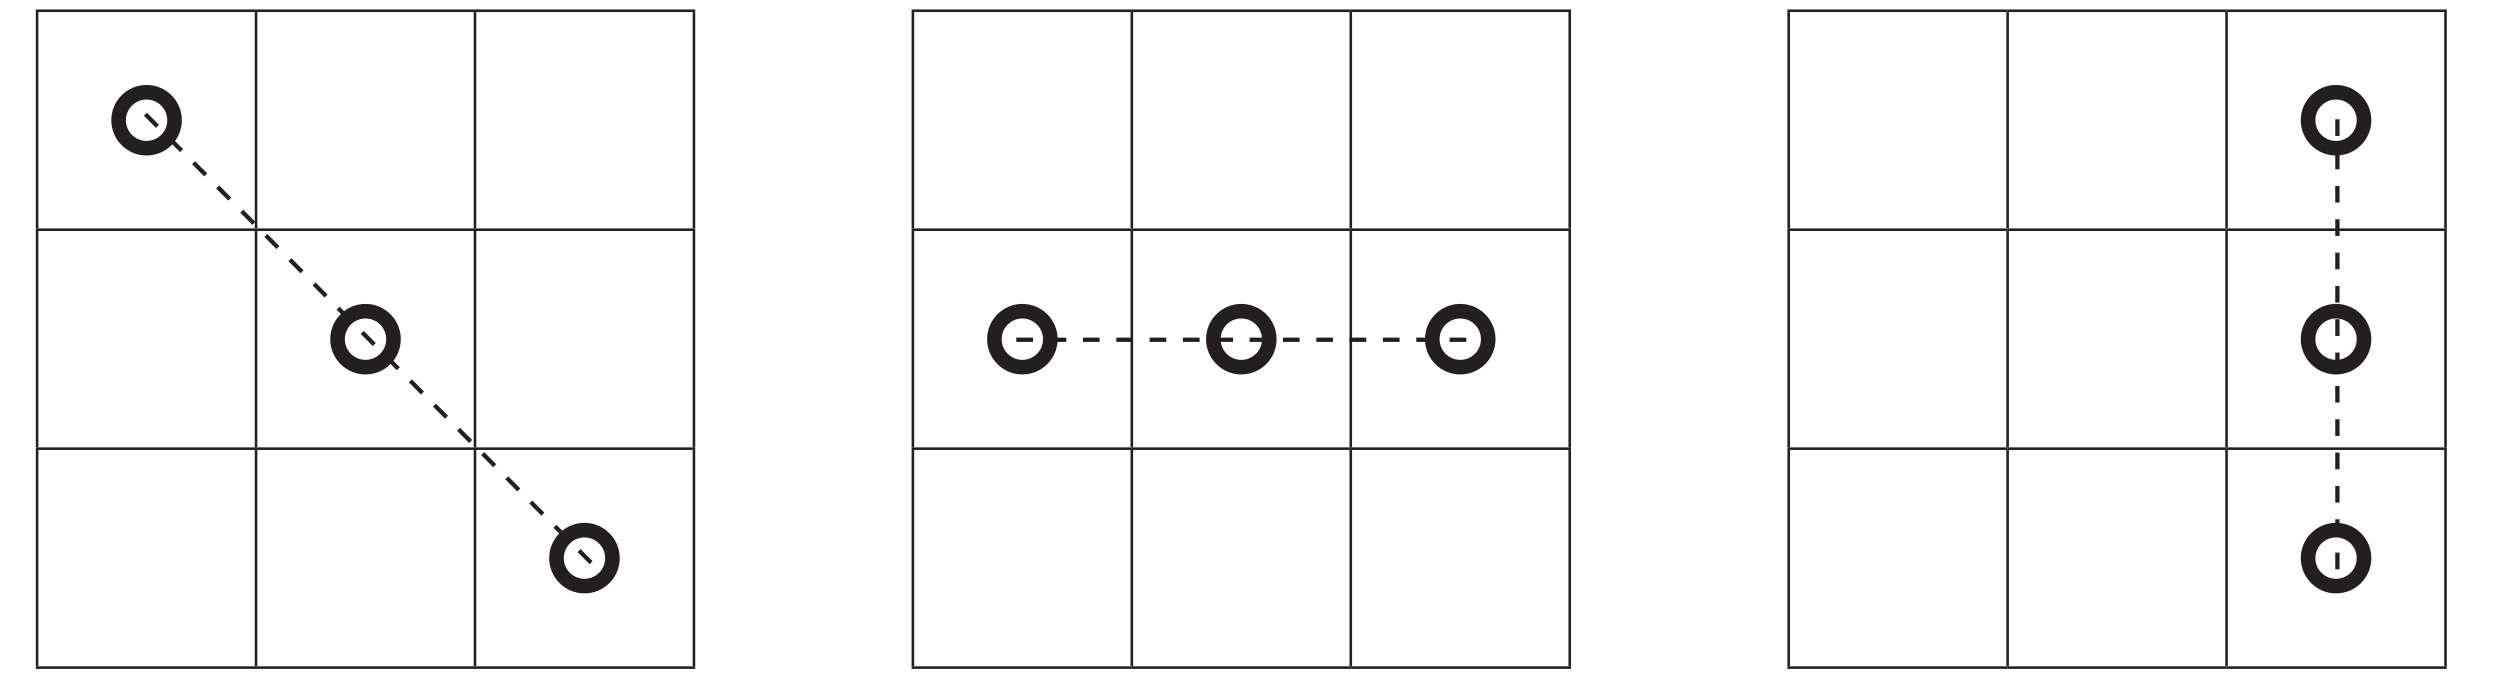
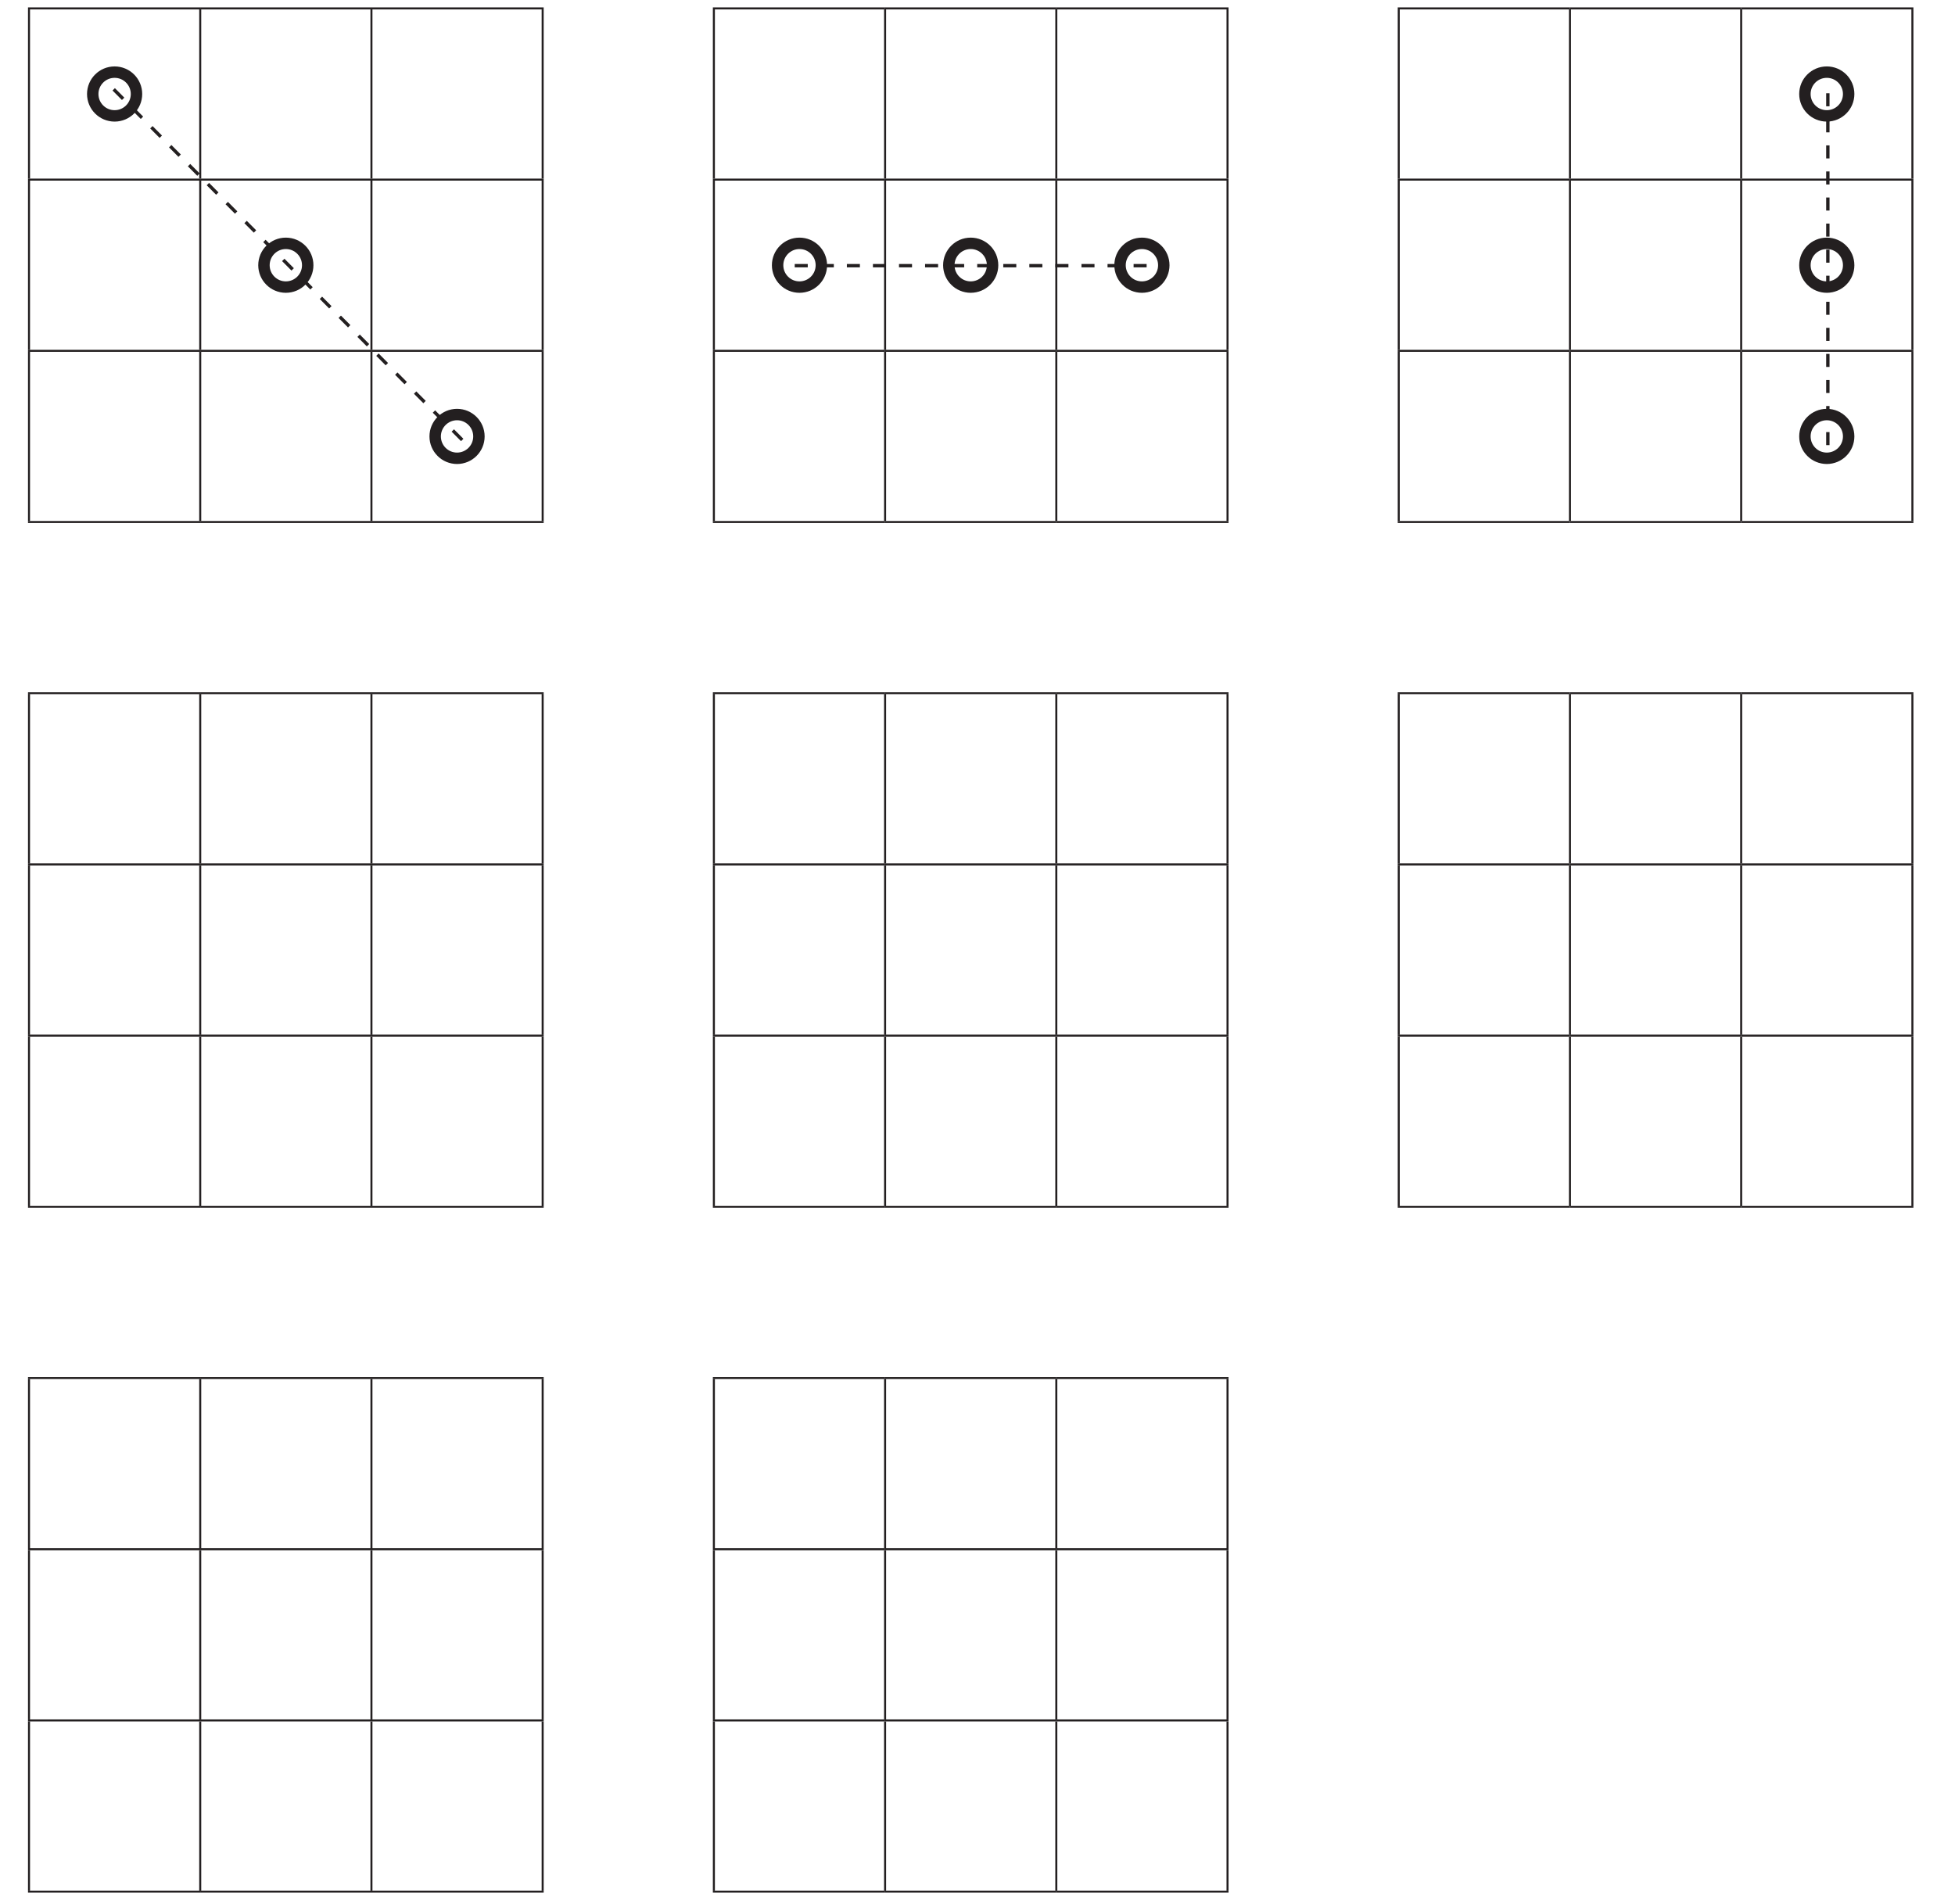
- <svg xmlns="http://www.w3.org/2000/svg" data-id="0607_2023MJ_51_q01_diagram1" data-width-mm="102.76" data-height-mm="28.08" data-measure="false" data-source="0607/51 MJ 2023 p2" version="1.1" width="291.3" height="79.600" viewBox="0 0 291.3 79.600">
+ <svg xmlns="http://www.w3.org/2000/svg" data-id="0607_2023MJ_51_q01_diagram1" data-width-mm="102.76" data-height-mm="100.08" data-measure="false" data-source="0607/51 MJ 2023 p2" version="1.1" width="291.3" height="283.7" viewBox="0 0 291.3 283.7">
  <defs>
    <clipPath id="clip_1">
-       <path transform="matrix(1,0,0,-1,-154,614.39)" d="M154 534.790H445.3V614.39H154Z" />
+       <path transform="matrix(1,0,0,-1,-154,614.39)" d="M154 330.69H445.3V614.39H154Z" />
    </clipPath>
    <clipPath id="clip_2">
      <path transform="matrix(1,0,0,-1,-154,614.39)" d="M0 0H595.276V841.89H0Z" />
    </clipPath>
    <clipPath id="clip_3">
      <path transform="matrix(1,0,0,-1,-154,614.39)" d="M0 0H595.276V841.89H0Z" />
    </clipPath>
    <clipPath id="clip_4">
      <path transform="matrix(1,0,0,-1,-154,614.39)" d="M0 0H595.276V841.89H0Z" />
    </clipPath>
    <clipPath id="clip_5">
      <path transform="matrix(1,0,0,-1,-154,614.39)" d="M0 0H595.276V841.89H0Z" />
    </clipPath>
    <clipPath id="clip_6">
      <path transform="matrix(1,0,0,-1,-154,614.39)" d="M0 0H595.276V841.89H0Z" />
    </clipPath>
    <clipPath id="clip_7">
      <path transform="matrix(1,0,0,-1,-154.000,614.389)" d="M0 0H595.276V841.89H0Z" />
    </clipPath>
  </defs>
  <g clip-path="url(#clip_1)">
    <g clip-path="url(#clip_2)">
      <g clip-path="url(#clip_3)" />
      <g clip-path="url(#clip_4)" />
      <g clip-path="url(#clip_5)" />
      <g clip-path="url(#clip_6)" />
      <path transform="matrix(1,0,0,-1,4.172,1.253)" stroke-width=".3" stroke-linecap="butt" stroke-miterlimit="10" stroke-linejoin="miter" fill="none" stroke="#231f20" d="M0 0H25.662" />
      <path transform="matrix(1,0,0,-1,4.322,26.615)" stroke-width=".3" stroke-linecap="butt" stroke-miterlimit="10" stroke-linejoin="miter" fill="none" stroke="#231f20" d="M0 0V25.212" />
      <path transform="matrix(1,0,0,-1,29.834,1.253)" stroke-width=".3" stroke-linecap="butt" stroke-miterlimit="10" stroke-linejoin="miter" fill="none" stroke="#231f20" d="M0 0H25.512" />
      <path transform="matrix(1,0,0,-1,29.834,26.615)" stroke-width=".3" stroke-linecap="butt" stroke-miterlimit="10" stroke-linejoin="miter" fill="none" stroke="#231f20" d="M0 0V25.212" />
      <path transform="matrix(1,0,0,-1,55.346,1.253)" stroke-width=".3" stroke-linecap="butt" stroke-miterlimit="10" stroke-linejoin="miter" fill="none" stroke="#231f20" d="M0 0H25.662" />
      <path transform="matrix(1,0,0,-1,55.346,26.615)" stroke-width=".3" stroke-linecap="butt" stroke-miterlimit="10" stroke-linejoin="miter" fill="none" stroke="#231f20" d="M0 0V25.212" />
      <path transform="matrix(1,0,0,-1,80.858,26.615)" stroke-width=".3" stroke-linecap="butt" stroke-miterlimit="10" stroke-linejoin="miter" fill="none" stroke="#231f20" d="M0 0V25.212" />
      <path transform="matrix(1,0,0,-1,106.220,1.253)" stroke-width=".3" stroke-linecap="butt" stroke-miterlimit="10" stroke-linejoin="miter" fill="none" stroke="#231f20" d="M0 0H25.662" />
      <path transform="matrix(1,0,0,-1,106.370,26.615)" stroke-width=".3" stroke-linecap="butt" stroke-miterlimit="10" stroke-linejoin="miter" fill="none" stroke="#231f20" d="M0 0V25.212" />
      <path transform="matrix(1,0,0,-1,131.881,1.253)" stroke-width=".3" stroke-linecap="butt" stroke-miterlimit="10" stroke-linejoin="miter" fill="none" stroke="#231f20" d="M0 0H25.512" />
      <path transform="matrix(1,0,0,-1,131.881,26.615)" stroke-width=".3" stroke-linecap="butt" stroke-miterlimit="10" stroke-linejoin="miter" fill="none" stroke="#231f20" d="M0 0V25.212" />
      <path transform="matrix(1,0,0,-1,157.393,1.253)" stroke-width=".3" stroke-linecap="butt" stroke-miterlimit="10" stroke-linejoin="miter" fill="none" stroke="#231f20" d="M0 0H25.662" />
      <path transform="matrix(1,0,0,-1,157.393,26.615)" stroke-width=".3" stroke-linecap="butt" stroke-miterlimit="10" stroke-linejoin="miter" fill="none" stroke="#231f20" d="M0 0V25.212" />
      <path transform="matrix(1,0,0,-1,182.905,26.615)" stroke-width=".3" stroke-linecap="butt" stroke-miterlimit="10" stroke-linejoin="miter" fill="none" stroke="#231f20" d="M0 0V25.212" />
      <path transform="matrix(1,0,0,-1,208.267,1.253)" stroke-width=".3" stroke-linecap="butt" stroke-miterlimit="10" stroke-linejoin="miter" fill="none" stroke="#231f20" d="M0 0H25.662" />
      <path transform="matrix(1,0,0,-1,208.417,26.615)" stroke-width=".3" stroke-linecap="butt" stroke-miterlimit="10" stroke-linejoin="miter" fill="none" stroke="#231f20" d="M0 0V25.212" />
      <path transform="matrix(1,0,0,-1,233.929,1.253)" stroke-width=".3" stroke-linecap="butt" stroke-miterlimit="10" stroke-linejoin="miter" fill="none" stroke="#231f20" d="M0 0H25.512" />
      <path transform="matrix(1,0,0,-1,233.929,26.615)" stroke-width=".3" stroke-linecap="butt" stroke-miterlimit="10" stroke-linejoin="miter" fill="none" stroke="#231f20" d="M0 0V25.212" />
      <path transform="matrix(1,0,0,-1,259.440,1.253)" stroke-width=".3" stroke-linecap="butt" stroke-miterlimit="10" stroke-linejoin="miter" fill="none" stroke="#231f20" d="M0 0H25.662" />
      <path transform="matrix(1,0,0,-1,259.440,26.615)" stroke-width=".3" stroke-linecap="butt" stroke-miterlimit="10" stroke-linejoin="miter" fill="none" stroke="#231f20" d="M0 0V25.212" />
      <path transform="matrix(1,0,0,-1,284.952,26.615)" stroke-width=".3" stroke-linecap="butt" stroke-miterlimit="10" stroke-linejoin="miter" fill="none" stroke="#231f20" d="M0 0V25.212" />
      <path transform="matrix(1,0,0,-1,4.172,26.765)" stroke-width=".3" stroke-linecap="butt" stroke-miterlimit="10" stroke-linejoin="miter" fill="none" stroke="#231f20" d="M0 0H25.662" />
      <path transform="matrix(1,0,0,-1,4.322,52.127)" stroke-width=".3" stroke-linecap="butt" stroke-miterlimit="10" stroke-linejoin="miter" fill="none" stroke="#231f20" d="M0 0V25.212" />
      <path transform="matrix(1,0,0,-1,29.834,26.765)" stroke-width=".3" stroke-linecap="butt" stroke-miterlimit="10" stroke-linejoin="miter" fill="none" stroke="#231f20" d="M0 0H25.512" />
      <path transform="matrix(1,0,0,-1,29.834,52.127)" stroke-width=".3" stroke-linecap="butt" stroke-miterlimit="10" stroke-linejoin="miter" fill="none" stroke="#231f20" d="M0 0V25.212" />
      <path transform="matrix(1,0,0,-1,55.346,26.765)" stroke-width=".3" stroke-linecap="butt" stroke-miterlimit="10" stroke-linejoin="miter" fill="none" stroke="#231f20" d="M0 0H25.662" />
      <path transform="matrix(1,0,0,-1,55.346,52.127)" stroke-width=".3" stroke-linecap="butt" stroke-miterlimit="10" stroke-linejoin="miter" fill="none" stroke="#231f20" d="M0 0V25.212" />
      <path transform="matrix(1,0,0,-1,80.858,52.127)" stroke-width=".3" stroke-linecap="butt" stroke-miterlimit="10" stroke-linejoin="miter" fill="none" stroke="#231f20" d="M0 0V25.212" />
      <path transform="matrix(1,0,0,-1,106.220,26.765)" stroke-width=".3" stroke-linecap="butt" stroke-miterlimit="10" stroke-linejoin="miter" fill="none" stroke="#231f20" d="M0 0H25.662" />
      <path transform="matrix(1,0,0,-1,106.370,52.127)" stroke-width=".3" stroke-linecap="butt" stroke-miterlimit="10" stroke-linejoin="miter" fill="none" stroke="#231f20" d="M0 0V25.212" />
      <path transform="matrix(1,0,0,-1,131.881,26.765)" stroke-width=".3" stroke-linecap="butt" stroke-miterlimit="10" stroke-linejoin="miter" fill="none" stroke="#231f20" d="M0 0H25.512" />
      <path transform="matrix(1,0,0,-1,131.881,52.127)" stroke-width=".3" stroke-linecap="butt" stroke-miterlimit="10" stroke-linejoin="miter" fill="none" stroke="#231f20" d="M0 0V25.212" />
      <path transform="matrix(1,0,0,-1,157.393,26.765)" stroke-width=".3" stroke-linecap="butt" stroke-miterlimit="10" stroke-linejoin="miter" fill="none" stroke="#231f20" d="M0 0H25.662" />
      <path transform="matrix(1,0,0,-1,157.393,52.127)" stroke-width=".3" stroke-linecap="butt" stroke-miterlimit="10" stroke-linejoin="miter" fill="none" stroke="#231f20" d="M0 0V25.212" />
      <path transform="matrix(1,0,0,-1,182.905,52.127)" stroke-width=".3" stroke-linecap="butt" stroke-miterlimit="10" stroke-linejoin="miter" fill="none" stroke="#231f20" d="M0 0V25.212" />
      <path transform="matrix(1,0,0,-1,208.267,26.765)" stroke-width=".3" stroke-linecap="butt" stroke-miterlimit="10" stroke-linejoin="miter" fill="none" stroke="#231f20" d="M0 0H25.662" />
      <path transform="matrix(1,0,0,-1,208.417,52.127)" stroke-width=".3" stroke-linecap="butt" stroke-miterlimit="10" stroke-linejoin="miter" fill="none" stroke="#231f20" d="M0 0V25.212" />
      <path transform="matrix(1,0,0,-1,233.929,26.765)" stroke-width=".3" stroke-linecap="butt" stroke-miterlimit="10" stroke-linejoin="miter" fill="none" stroke="#231f20" d="M0 0H25.512" />
      <path transform="matrix(1,0,0,-1,233.929,52.127)" stroke-width=".3" stroke-linecap="butt" stroke-miterlimit="10" stroke-linejoin="miter" fill="none" stroke="#231f20" d="M0 0V25.212" />
      <path transform="matrix(1,0,0,-1,259.440,26.765)" stroke-width=".3" stroke-linecap="butt" stroke-miterlimit="10" stroke-linejoin="miter" fill="none" stroke="#231f20" d="M0 0H25.662" />
      <path transform="matrix(1,0,0,-1,259.440,52.127)" stroke-width=".3" stroke-linecap="butt" stroke-miterlimit="10" stroke-linejoin="miter" fill="none" stroke="#231f20" d="M0 0V25.212" />
      <path transform="matrix(1,0,0,-1,284.952,52.127)" stroke-width=".3" stroke-linecap="butt" stroke-miterlimit="10" stroke-linejoin="miter" fill="none" stroke="#231f20" d="M0 0V25.212" />
      <path transform="matrix(1,0,0,-1,4.172,52.277)" stroke-width=".3" stroke-linecap="butt" stroke-miterlimit="10" stroke-linejoin="miter" fill="none" stroke="#231f20" d="M0 0H25.662" />
      <path transform="matrix(1,0,0,-1,4.322,77.639)" stroke-width=".3" stroke-linecap="butt" stroke-miterlimit="10" stroke-linejoin="miter" fill="none" stroke="#231f20" d="M0 0V25.212" />
      <path transform="matrix(1,0,0,-1,29.834,52.277)" stroke-width=".3" stroke-linecap="butt" stroke-miterlimit="10" stroke-linejoin="miter" fill="none" stroke="#231f20" d="M0 0H25.512" />
      <path transform="matrix(1,0,0,-1,29.834,77.639)" stroke-width=".3" stroke-linecap="butt" stroke-miterlimit="10" stroke-linejoin="miter" fill="none" stroke="#231f20" d="M0 0V25.212" />
      <path transform="matrix(1,0,0,-1,55.346,52.277)" stroke-width=".3" stroke-linecap="butt" stroke-miterlimit="10" stroke-linejoin="miter" fill="none" stroke="#231f20" d="M0 0H25.662" />
      <path transform="matrix(1,0,0,-1,55.346,77.639)" stroke-width=".3" stroke-linecap="butt" stroke-miterlimit="10" stroke-linejoin="miter" fill="none" stroke="#231f20" d="M0 0V25.212" />
      <path transform="matrix(1,0,0,-1,80.858,77.639)" stroke-width=".3" stroke-linecap="butt" stroke-miterlimit="10" stroke-linejoin="miter" fill="none" stroke="#231f20" d="M0 0V25.212" />
      <path transform="matrix(1,0,0,-1,106.220,52.277)" stroke-width=".3" stroke-linecap="butt" stroke-miterlimit="10" stroke-linejoin="miter" fill="none" stroke="#231f20" d="M0 0H25.662" />
      <path transform="matrix(1,0,0,-1,106.370,77.639)" stroke-width=".3" stroke-linecap="butt" stroke-miterlimit="10" stroke-linejoin="miter" fill="none" stroke="#231f20" d="M0 0V25.212" />
      <path transform="matrix(1,0,0,-1,131.881,52.277)" stroke-width=".3" stroke-linecap="butt" stroke-miterlimit="10" stroke-linejoin="miter" fill="none" stroke="#231f20" d="M0 0H25.512" />
      <path transform="matrix(1,0,0,-1,131.881,77.639)" stroke-width=".3" stroke-linecap="butt" stroke-miterlimit="10" stroke-linejoin="miter" fill="none" stroke="#231f20" d="M0 0V25.212" />
      <path transform="matrix(1,0,0,-1,157.393,52.277)" stroke-width=".3" stroke-linecap="butt" stroke-miterlimit="10" stroke-linejoin="miter" fill="none" stroke="#231f20" d="M0 0H25.662" />
      <path transform="matrix(1,0,0,-1,157.393,77.639)" stroke-width=".3" stroke-linecap="butt" stroke-miterlimit="10" stroke-linejoin="miter" fill="none" stroke="#231f20" d="M0 0V25.212" />
      <path transform="matrix(1,0,0,-1,182.905,77.639)" stroke-width=".3" stroke-linecap="butt" stroke-miterlimit="10" stroke-linejoin="miter" fill="none" stroke="#231f20" d="M0 0V25.212" />
      <path transform="matrix(1,0,0,-1,208.267,52.277)" stroke-width=".3" stroke-linecap="butt" stroke-miterlimit="10" stroke-linejoin="miter" fill="none" stroke="#231f20" d="M0 0H25.662" />
      <path transform="matrix(1,0,0,-1,208.417,77.639)" stroke-width=".3" stroke-linecap="butt" stroke-miterlimit="10" stroke-linejoin="miter" fill="none" stroke="#231f20" d="M0 0V25.212" />
      <path transform="matrix(1,0,0,-1,233.929,52.277)" stroke-width=".3" stroke-linecap="butt" stroke-miterlimit="10" stroke-linejoin="miter" fill="none" stroke="#231f20" d="M0 0H25.512" />
      <path transform="matrix(1,0,0,-1,233.929,77.639)" stroke-width=".3" stroke-linecap="butt" stroke-miterlimit="10" stroke-linejoin="miter" fill="none" stroke="#231f20" d="M0 0V25.212" />
      <path transform="matrix(1,0,0,-1,259.440,52.277)" stroke-width=".3" stroke-linecap="butt" stroke-miterlimit="10" stroke-linejoin="miter" fill="none" stroke="#231f20" d="M0 0H25.662" />
      <path transform="matrix(1,0,0,-1,259.440,77.639)" stroke-width=".3" stroke-linecap="butt" stroke-miterlimit="10" stroke-linejoin="miter" fill="none" stroke="#231f20" d="M0 0V25.212" />
      <path transform="matrix(1,0,0,-1,284.952,77.639)" stroke-width=".3" stroke-linecap="butt" stroke-miterlimit="10" stroke-linejoin="miter" fill="none" stroke="#231f20" d="M0 0V25.212" />
      <path transform="matrix(1,0,0,-1,4.172,77.789)" stroke-width=".3" stroke-linecap="butt" stroke-miterlimit="10" stroke-linejoin="miter" fill="none" stroke="#231f20" d="M0 0H25.662" />
      <path transform="matrix(1,0,0,-1,29.834,77.789)" stroke-width=".3" stroke-linecap="butt" stroke-miterlimit="10" stroke-linejoin="miter" fill="none" stroke="#231f20" d="M0 0H25.512" />
      <path transform="matrix(1,0,0,-1,55.346,77.789)" stroke-width=".3" stroke-linecap="butt" stroke-miterlimit="10" stroke-linejoin="miter" fill="none" stroke="#231f20" d="M0 0H25.662" />
      <path transform="matrix(1,0,0,-1,106.220,77.789)" stroke-width=".3" stroke-linecap="butt" stroke-miterlimit="10" stroke-linejoin="miter" fill="none" stroke="#231f20" d="M0 0H25.662" />
      <path transform="matrix(1,0,0,-1,131.881,77.789)" stroke-width=".3" stroke-linecap="butt" stroke-miterlimit="10" stroke-linejoin="miter" fill="none" stroke="#231f20" d="M0 0H25.512" />
      <path transform="matrix(1,0,0,-1,157.393,77.789)" stroke-width=".3" stroke-linecap="butt" stroke-miterlimit="10" stroke-linejoin="miter" fill="none" stroke="#231f20" d="M0 0H25.662" />
      <path transform="matrix(1,0,0,-1,208.267,77.789)" stroke-width=".3" stroke-linecap="butt" stroke-miterlimit="10" stroke-linejoin="miter" fill="none" stroke="#231f20" d="M0 0H25.662" />
      <path transform="matrix(1,0,0,-1,233.929,77.789)" stroke-width=".3" stroke-linecap="butt" stroke-miterlimit="10" stroke-linejoin="miter" fill="none" stroke="#231f20" d="M0 0H25.512" />
      <path transform="matrix(1,0,0,-1,259.440,77.789)" stroke-width=".3" stroke-linecap="butt" stroke-miterlimit="10" stroke-linejoin="miter" fill="none" stroke="#231f20" d="M0 0H25.662" />
+       <path transform="matrix(1,0,0,-1,4.172,103.300)" stroke-width=".3" stroke-linecap="butt" stroke-miterlimit="10" stroke-linejoin="miter" fill="none" stroke="#231f20" d="M0 0H25.662" />
+       <path transform="matrix(1,0,0,-1,4.322,128.662)" stroke-width=".3" stroke-linecap="butt" stroke-miterlimit="10" stroke-linejoin="miter" fill="none" stroke="#231f20" d="M0 0V25.212" />
+       <path transform="matrix(1,0,0,-1,29.834,103.300)" stroke-width=".3" stroke-linecap="butt" stroke-miterlimit="10" stroke-linejoin="miter" fill="none" stroke="#231f20" d="M0 0H25.512" />
+       <path transform="matrix(1,0,0,-1,29.834,128.662)" stroke-width=".3" stroke-linecap="butt" stroke-miterlimit="10" stroke-linejoin="miter" fill="none" stroke="#231f20" d="M0 0V25.212" />
+       <path transform="matrix(1,0,0,-1,55.346,103.300)" stroke-width=".3" stroke-linecap="butt" stroke-miterlimit="10" stroke-linejoin="miter" fill="none" stroke="#231f20" d="M0 0H25.662" />
+       <path transform="matrix(1,0,0,-1,55.346,128.662)" stroke-width=".3" stroke-linecap="butt" stroke-miterlimit="10" stroke-linejoin="miter" fill="none" stroke="#231f20" d="M0 0V25.212" />
+       <path transform="matrix(1,0,0,-1,80.858,128.662)" stroke-width=".3" stroke-linecap="butt" stroke-miterlimit="10" stroke-linejoin="miter" fill="none" stroke="#231f20" d="M0 0V25.212" />
+       <path transform="matrix(1,0,0,-1,106.220,103.300)" stroke-width=".3" stroke-linecap="butt" stroke-miterlimit="10" stroke-linejoin="miter" fill="none" stroke="#231f20" d="M0 0H25.662" />
+       <path transform="matrix(1,0,0,-1,106.370,128.662)" stroke-width=".3" stroke-linecap="butt" stroke-miterlimit="10" stroke-linejoin="miter" fill="none" stroke="#231f20" d="M0 0V25.212" />
+       <path transform="matrix(1,0,0,-1,131.881,103.300)" stroke-width=".3" stroke-linecap="butt" stroke-miterlimit="10" stroke-linejoin="miter" fill="none" stroke="#231f20" d="M0 0H25.512" />
+       <path transform="matrix(1,0,0,-1,131.881,128.662)" stroke-width=".3" stroke-linecap="butt" stroke-miterlimit="10" stroke-linejoin="miter" fill="none" stroke="#231f20" d="M0 0V25.212" />
+       <path transform="matrix(1,0,0,-1,157.393,103.300)" stroke-width=".3" stroke-linecap="butt" stroke-miterlimit="10" stroke-linejoin="miter" fill="none" stroke="#231f20" d="M0 0H25.662" />
+       <path transform="matrix(1,0,0,-1,157.393,128.662)" stroke-width=".3" stroke-linecap="butt" stroke-miterlimit="10" stroke-linejoin="miter" fill="none" stroke="#231f20" d="M0 0V25.212" />
+       <path transform="matrix(1,0,0,-1,182.905,128.662)" stroke-width=".3" stroke-linecap="butt" stroke-miterlimit="10" stroke-linejoin="miter" fill="none" stroke="#231f20" d="M0 0V25.212" />
+       <path transform="matrix(1,0,0,-1,208.267,103.300)" stroke-width=".3" stroke-linecap="butt" stroke-miterlimit="10" stroke-linejoin="miter" fill="none" stroke="#231f20" d="M0 0H25.662" />
+       <path transform="matrix(1,0,0,-1,208.417,128.662)" stroke-width=".3" stroke-linecap="butt" stroke-miterlimit="10" stroke-linejoin="miter" fill="none" stroke="#231f20" d="M0 0V25.212" />
+       <path transform="matrix(1,0,0,-1,233.929,103.300)" stroke-width=".3" stroke-linecap="butt" stroke-miterlimit="10" stroke-linejoin="miter" fill="none" stroke="#231f20" d="M0 0H25.512" />
+       <path transform="matrix(1,0,0,-1,233.929,128.662)" stroke-width=".3" stroke-linecap="butt" stroke-miterlimit="10" stroke-linejoin="miter" fill="none" stroke="#231f20" d="M0 0V25.212" />
+       <path transform="matrix(1,0,0,-1,259.440,103.300)" stroke-width=".3" stroke-linecap="butt" stroke-miterlimit="10" stroke-linejoin="miter" fill="none" stroke="#231f20" d="M0 0H25.662" />
+       <path transform="matrix(1,0,0,-1,259.440,128.662)" stroke-width=".3" stroke-linecap="butt" stroke-miterlimit="10" stroke-linejoin="miter" fill="none" stroke="#231f20" d="M0 0V25.212" />
+       <path transform="matrix(1,0,0,-1,284.952,128.662)" stroke-width=".3" stroke-linecap="butt" stroke-miterlimit="10" stroke-linejoin="miter" fill="none" stroke="#231f20" d="M0 0V25.212" />
+       <path transform="matrix(1,0,0,-1,4.172,128.812)" stroke-width=".3" stroke-linecap="butt" stroke-miterlimit="10" stroke-linejoin="miter" fill="none" stroke="#231f20" d="M0 0H25.662" />
+       <path transform="matrix(1,0,0,-1,4.322,154.174)" stroke-width=".3" stroke-linecap="butt" stroke-miterlimit="10" stroke-linejoin="miter" fill="none" stroke="#231f20" d="M0 0V25.212" />
+       <path transform="matrix(1,0,0,-1,29.834,128.812)" stroke-width=".3" stroke-linecap="butt" stroke-miterlimit="10" stroke-linejoin="miter" fill="none" stroke="#231f20" d="M0 0H25.512" />
+       <path transform="matrix(1,0,0,-1,29.834,154.174)" stroke-width=".3" stroke-linecap="butt" stroke-miterlimit="10" stroke-linejoin="miter" fill="none" stroke="#231f20" d="M0 0V25.212" />
+       <path transform="matrix(1,0,0,-1,55.346,128.812)" stroke-width=".3" stroke-linecap="butt" stroke-miterlimit="10" stroke-linejoin="miter" fill="none" stroke="#231f20" d="M0 0H25.662" />
+       <path transform="matrix(1,0,0,-1,55.346,154.174)" stroke-width=".3" stroke-linecap="butt" stroke-miterlimit="10" stroke-linejoin="miter" fill="none" stroke="#231f20" d="M0 0V25.212" />
+       <path transform="matrix(1,0,0,-1,80.858,154.174)" stroke-width=".3" stroke-linecap="butt" stroke-miterlimit="10" stroke-linejoin="miter" fill="none" stroke="#231f20" d="M0 0V25.212" />
+       <path transform="matrix(1,0,0,-1,106.220,128.812)" stroke-width=".3" stroke-linecap="butt" stroke-miterlimit="10" stroke-linejoin="miter" fill="none" stroke="#231f20" d="M0 0H25.662" />
+       <path transform="matrix(1,0,0,-1,106.370,154.174)" stroke-width=".3" stroke-linecap="butt" stroke-miterlimit="10" stroke-linejoin="miter" fill="none" stroke="#231f20" d="M0 0V25.212" />
+       <path transform="matrix(1,0,0,-1,131.881,128.812)" stroke-width=".3" stroke-linecap="butt" stroke-miterlimit="10" stroke-linejoin="miter" fill="none" stroke="#231f20" d="M0 0H25.512" />
+       <path transform="matrix(1,0,0,-1,131.881,154.174)" stroke-width=".3" stroke-linecap="butt" stroke-miterlimit="10" stroke-linejoin="miter" fill="none" stroke="#231f20" d="M0 0V25.212" />
+       <path transform="matrix(1,0,0,-1,157.393,128.812)" stroke-width=".3" stroke-linecap="butt" stroke-miterlimit="10" stroke-linejoin="miter" fill="none" stroke="#231f20" d="M0 0H25.662" />
+       <path transform="matrix(1,0,0,-1,157.393,154.174)" stroke-width=".3" stroke-linecap="butt" stroke-miterlimit="10" stroke-linejoin="miter" fill="none" stroke="#231f20" d="M0 0V25.212" />
+       <path transform="matrix(1,0,0,-1,182.905,154.174)" stroke-width=".3" stroke-linecap="butt" stroke-miterlimit="10" stroke-linejoin="miter" fill="none" stroke="#231f20" d="M0 0V25.212" />
+       <path transform="matrix(1,0,0,-1,208.267,128.812)" stroke-width=".3" stroke-linecap="butt" stroke-miterlimit="10" stroke-linejoin="miter" fill="none" stroke="#231f20" d="M0 0H25.662" />
+       <path transform="matrix(1,0,0,-1,208.417,154.174)" stroke-width=".3" stroke-linecap="butt" stroke-miterlimit="10" stroke-linejoin="miter" fill="none" stroke="#231f20" d="M0 0V25.212" />
+       <path transform="matrix(1,0,0,-1,233.929,128.812)" stroke-width=".3" stroke-linecap="butt" stroke-miterlimit="10" stroke-linejoin="miter" fill="none" stroke="#231f20" d="M0 0H25.512" />
+       <path transform="matrix(1,0,0,-1,233.929,154.174)" stroke-width=".3" stroke-linecap="butt" stroke-miterlimit="10" stroke-linejoin="miter" fill="none" stroke="#231f20" d="M0 0V25.212" />
+       <path transform="matrix(1,0,0,-1,259.440,128.812)" stroke-width=".3" stroke-linecap="butt" stroke-miterlimit="10" stroke-linejoin="miter" fill="none" stroke="#231f20" d="M0 0H25.662" />
+       <path transform="matrix(1,0,0,-1,259.440,154.174)" stroke-width=".3" stroke-linecap="butt" stroke-miterlimit="10" stroke-linejoin="miter" fill="none" stroke="#231f20" d="M0 0V25.212" />
+       <path transform="matrix(1,0,0,-1,284.952,154.174)" stroke-width=".3" stroke-linecap="butt" stroke-miterlimit="10" stroke-linejoin="miter" fill="none" stroke="#231f20" d="M0 0V25.212" />
+       <path transform="matrix(1,0,0,-1,4.172,154.324)" stroke-width=".3" stroke-linecap="butt" stroke-miterlimit="10" stroke-linejoin="miter" fill="none" stroke="#231f20" d="M0 0H25.662" />
+       <path transform="matrix(1,0,0,-1,4.322,179.686)" stroke-width=".3" stroke-linecap="butt" stroke-miterlimit="10" stroke-linejoin="miter" fill="none" stroke="#231f20" d="M0 0V25.212" />
+       <path transform="matrix(1,0,0,-1,29.834,154.324)" stroke-width=".3" stroke-linecap="butt" stroke-miterlimit="10" stroke-linejoin="miter" fill="none" stroke="#231f20" d="M0 0H25.512" />
+       <path transform="matrix(1,0,0,-1,29.834,179.686)" stroke-width=".3" stroke-linecap="butt" stroke-miterlimit="10" stroke-linejoin="miter" fill="none" stroke="#231f20" d="M0 0V25.212" />
+       <path transform="matrix(1,0,0,-1,55.346,154.324)" stroke-width=".3" stroke-linecap="butt" stroke-miterlimit="10" stroke-linejoin="miter" fill="none" stroke="#231f20" d="M0 0H25.662" />
+       <path transform="matrix(1,0,0,-1,55.346,179.686)" stroke-width=".3" stroke-linecap="butt" stroke-miterlimit="10" stroke-linejoin="miter" fill="none" stroke="#231f20" d="M0 0V25.212" />
+       <path transform="matrix(1,0,0,-1,80.858,179.686)" stroke-width=".3" stroke-linecap="butt" stroke-miterlimit="10" stroke-linejoin="miter" fill="none" stroke="#231f20" d="M0 0V25.212" />
+       <path transform="matrix(1,0,0,-1,106.220,154.324)" stroke-width=".3" stroke-linecap="butt" stroke-miterlimit="10" stroke-linejoin="miter" fill="none" stroke="#231f20" d="M0 0H25.662" />
+       <path transform="matrix(1,0,0,-1,106.370,179.686)" stroke-width=".3" stroke-linecap="butt" stroke-miterlimit="10" stroke-linejoin="miter" fill="none" stroke="#231f20" d="M0 0V25.212" />
+       <path transform="matrix(1,0,0,-1,131.881,154.324)" stroke-width=".3" stroke-linecap="butt" stroke-miterlimit="10" stroke-linejoin="miter" fill="none" stroke="#231f20" d="M0 0H25.512" />
+       <path transform="matrix(1,0,0,-1,131.881,179.686)" stroke-width=".3" stroke-linecap="butt" stroke-miterlimit="10" stroke-linejoin="miter" fill="none" stroke="#231f20" d="M0 0V25.212" />
+       <path transform="matrix(1,0,0,-1,157.393,154.324)" stroke-width=".3" stroke-linecap="butt" stroke-miterlimit="10" stroke-linejoin="miter" fill="none" stroke="#231f20" d="M0 0H25.662" />
+       <path transform="matrix(1,0,0,-1,157.393,179.686)" stroke-width=".3" stroke-linecap="butt" stroke-miterlimit="10" stroke-linejoin="miter" fill="none" stroke="#231f20" d="M0 0V25.212" />
+       <path transform="matrix(1,0,0,-1,182.905,179.686)" stroke-width=".3" stroke-linecap="butt" stroke-miterlimit="10" stroke-linejoin="miter" fill="none" stroke="#231f20" d="M0 0V25.212" />
+       <path transform="matrix(1,0,0,-1,208.267,154.324)" stroke-width=".3" stroke-linecap="butt" stroke-miterlimit="10" stroke-linejoin="miter" fill="none" stroke="#231f20" d="M0 0H25.662" />
+       <path transform="matrix(1,0,0,-1,208.417,179.686)" stroke-width=".3" stroke-linecap="butt" stroke-miterlimit="10" stroke-linejoin="miter" fill="none" stroke="#231f20" d="M0 0V25.212" />
+       <path transform="matrix(1,0,0,-1,233.929,154.324)" stroke-width=".3" stroke-linecap="butt" stroke-miterlimit="10" stroke-linejoin="miter" fill="none" stroke="#231f20" d="M0 0H25.512" />
+       <path transform="matrix(1,0,0,-1,233.929,179.686)" stroke-width=".3" stroke-linecap="butt" stroke-miterlimit="10" stroke-linejoin="miter" fill="none" stroke="#231f20" d="M0 0V25.212" />
+       <path transform="matrix(1,0,0,-1,259.440,154.324)" stroke-width=".3" stroke-linecap="butt" stroke-miterlimit="10" stroke-linejoin="miter" fill="none" stroke="#231f20" d="M0 0H25.662" />
+       <path transform="matrix(1,0,0,-1,259.440,179.686)" stroke-width=".3" stroke-linecap="butt" stroke-miterlimit="10" stroke-linejoin="miter" fill="none" stroke="#231f20" d="M0 0V25.212" />
+       <path transform="matrix(1,0,0,-1,284.952,179.686)" stroke-width=".3" stroke-linecap="butt" stroke-miterlimit="10" stroke-linejoin="miter" fill="none" stroke="#231f20" d="M0 0V25.212" />
+       <path transform="matrix(1,0,0,-1,4.172,179.836)" stroke-width=".3" stroke-linecap="butt" stroke-miterlimit="10" stroke-linejoin="miter" fill="none" stroke="#231f20" d="M0 0H25.662" />
+       <path transform="matrix(1,0,0,-1,29.834,179.836)" stroke-width=".3" stroke-linecap="butt" stroke-miterlimit="10" stroke-linejoin="miter" fill="none" stroke="#231f20" d="M0 0H25.512" />
+       <path transform="matrix(1,0,0,-1,55.346,179.836)" stroke-width=".3" stroke-linecap="butt" stroke-miterlimit="10" stroke-linejoin="miter" fill="none" stroke="#231f20" d="M0 0H25.662" />
+       <path transform="matrix(1,0,0,-1,106.220,179.836)" stroke-width=".3" stroke-linecap="butt" stroke-miterlimit="10" stroke-linejoin="miter" fill="none" stroke="#231f20" d="M0 0H25.662" />
+       <path transform="matrix(1,0,0,-1,131.881,179.836)" stroke-width=".3" stroke-linecap="butt" stroke-miterlimit="10" stroke-linejoin="miter" fill="none" stroke="#231f20" d="M0 0H25.512" />
+       <path transform="matrix(1,0,0,-1,157.393,179.836)" stroke-width=".3" stroke-linecap="butt" stroke-miterlimit="10" stroke-linejoin="miter" fill="none" stroke="#231f20" d="M0 0H25.662" />
+       <path transform="matrix(1,0,0,-1,208.267,179.836)" stroke-width=".3" stroke-linecap="butt" stroke-miterlimit="10" stroke-linejoin="miter" fill="none" stroke="#231f20" d="M0 0H25.662" />
+       <path transform="matrix(1,0,0,-1,233.929,179.836)" stroke-width=".3" stroke-linecap="butt" stroke-miterlimit="10" stroke-linejoin="miter" fill="none" stroke="#231f20" d="M0 0H25.512" />
+       <path transform="matrix(1,0,0,-1,259.440,179.836)" stroke-width=".3" stroke-linecap="butt" stroke-miterlimit="10" stroke-linejoin="miter" fill="none" stroke="#231f20" d="M0 0H25.662" />
+       <path transform="matrix(1,0,0,-1,4.172,205.348)" stroke-width=".3" stroke-linecap="butt" stroke-miterlimit="10" stroke-linejoin="miter" fill="none" stroke="#231f20" d="M0 0H25.662" />
+       <path transform="matrix(1,0,0,-1,4.322,230.709)" stroke-width=".3" stroke-linecap="butt" stroke-miterlimit="10" stroke-linejoin="miter" fill="none" stroke="#231f20" d="M0 0V25.212" />
+       <path transform="matrix(1,0,0,-1,29.834,205.348)" stroke-width=".3" stroke-linecap="butt" stroke-miterlimit="10" stroke-linejoin="miter" fill="none" stroke="#231f20" d="M0 0H25.512" />
+       <path transform="matrix(1,0,0,-1,29.834,230.709)" stroke-width=".3" stroke-linecap="butt" stroke-miterlimit="10" stroke-linejoin="miter" fill="none" stroke="#231f20" d="M0 0V25.212" />
+       <path transform="matrix(1,0,0,-1,55.346,205.348)" stroke-width=".3" stroke-linecap="butt" stroke-miterlimit="10" stroke-linejoin="miter" fill="none" stroke="#231f20" d="M0 0H25.662" />
+       <path transform="matrix(1,0,0,-1,55.346,230.709)" stroke-width=".3" stroke-linecap="butt" stroke-miterlimit="10" stroke-linejoin="miter" fill="none" stroke="#231f20" d="M0 0V25.212" />
+       <path transform="matrix(1,0,0,-1,80.858,230.709)" stroke-width=".3" stroke-linecap="butt" stroke-miterlimit="10" stroke-linejoin="miter" fill="none" stroke="#231f20" d="M0 0V25.212" />
+       <path transform="matrix(1,0,0,-1,106.220,205.348)" stroke-width=".3" stroke-linecap="butt" stroke-miterlimit="10" stroke-linejoin="miter" fill="none" stroke="#231f20" d="M0 0H25.662" />
+       <path transform="matrix(1,0,0,-1,106.370,230.709)" stroke-width=".3" stroke-linecap="butt" stroke-miterlimit="10" stroke-linejoin="miter" fill="none" stroke="#231f20" d="M0 0V25.212" />
+       <path transform="matrix(1,0,0,-1,131.881,205.348)" stroke-width=".3" stroke-linecap="butt" stroke-miterlimit="10" stroke-linejoin="miter" fill="none" stroke="#231f20" d="M0 0H25.512" />
+       <path transform="matrix(1,0,0,-1,131.881,230.709)" stroke-width=".3" stroke-linecap="butt" stroke-miterlimit="10" stroke-linejoin="miter" fill="none" stroke="#231f20" d="M0 0V25.212" />
+       <path transform="matrix(1,0,0,-1,157.393,205.348)" stroke-width=".3" stroke-linecap="butt" stroke-miterlimit="10" stroke-linejoin="miter" fill="none" stroke="#231f20" d="M0 0H25.662" />
+       <path transform="matrix(1,0,0,-1,157.393,230.709)" stroke-width=".3" stroke-linecap="butt" stroke-miterlimit="10" stroke-linejoin="miter" fill="none" stroke="#231f20" d="M0 0V25.212" />
+       <path transform="matrix(1,0,0,-1,182.905,230.709)" stroke-width=".3" stroke-linecap="butt" stroke-miterlimit="10" stroke-linejoin="miter" fill="none" stroke="#231f20" d="M0 0V25.212" />
+       <path transform="matrix(1,0,0,-1,4.172,230.859)" stroke-width=".3" stroke-linecap="butt" stroke-miterlimit="10" stroke-linejoin="miter" fill="none" stroke="#231f20" d="M0 0H25.662" />
+       <path transform="matrix(1,0,0,-1,4.322,256.221)" stroke-width=".3" stroke-linecap="butt" stroke-miterlimit="10" stroke-linejoin="miter" fill="none" stroke="#231f20" d="M0 0V25.212" />
+       <path transform="matrix(1,0,0,-1,29.834,230.859)" stroke-width=".3" stroke-linecap="butt" stroke-miterlimit="10" stroke-linejoin="miter" fill="none" stroke="#231f20" d="M0 0H25.512" />
+       <path transform="matrix(1,0,0,-1,29.834,256.221)" stroke-width=".3" stroke-linecap="butt" stroke-miterlimit="10" stroke-linejoin="miter" fill="none" stroke="#231f20" d="M0 0V25.212" />
+       <path transform="matrix(1,0,0,-1,55.346,230.859)" stroke-width=".3" stroke-linecap="butt" stroke-miterlimit="10" stroke-linejoin="miter" fill="none" stroke="#231f20" d="M0 0H25.662" />
+       <path transform="matrix(1,0,0,-1,55.346,256.221)" stroke-width=".3" stroke-linecap="butt" stroke-miterlimit="10" stroke-linejoin="miter" fill="none" stroke="#231f20" d="M0 0V25.212" />
+       <path transform="matrix(1,0,0,-1,80.858,256.221)" stroke-width=".3" stroke-linecap="butt" stroke-miterlimit="10" stroke-linejoin="miter" fill="none" stroke="#231f20" d="M0 0V25.212" />
+       <path transform="matrix(1,0,0,-1,106.220,230.859)" stroke-width=".3" stroke-linecap="butt" stroke-miterlimit="10" stroke-linejoin="miter" fill="none" stroke="#231f20" d="M0 0H25.662" />
+       <path transform="matrix(1,0,0,-1,106.370,256.221)" stroke-width=".3" stroke-linecap="butt" stroke-miterlimit="10" stroke-linejoin="miter" fill="none" stroke="#231f20" d="M0 0V25.212" />
+       <path transform="matrix(1,0,0,-1,131.881,230.859)" stroke-width=".3" stroke-linecap="butt" stroke-miterlimit="10" stroke-linejoin="miter" fill="none" stroke="#231f20" d="M0 0H25.512" />
+       <path transform="matrix(1,0,0,-1,131.881,256.221)" stroke-width=".3" stroke-linecap="butt" stroke-miterlimit="10" stroke-linejoin="miter" fill="none" stroke="#231f20" d="M0 0V25.212" />
+       <path transform="matrix(1,0,0,-1,157.393,230.859)" stroke-width=".3" stroke-linecap="butt" stroke-miterlimit="10" stroke-linejoin="miter" fill="none" stroke="#231f20" d="M0 0H25.662" />
+       <path transform="matrix(1,0,0,-1,157.393,256.221)" stroke-width=".3" stroke-linecap="butt" stroke-miterlimit="10" stroke-linejoin="miter" fill="none" stroke="#231f20" d="M0 0V25.212" />
+       <path transform="matrix(1,0,0,-1,182.905,256.221)" stroke-width=".3" stroke-linecap="butt" stroke-miterlimit="10" stroke-linejoin="miter" fill="none" stroke="#231f20" d="M0 0V25.212" />
+       <path transform="matrix(1,0,0,-1,4.172,256.371)" stroke-width=".3" stroke-linecap="butt" stroke-miterlimit="10" stroke-linejoin="miter" fill="none" stroke="#231f20" d="M0 0H25.662" />
+       <path transform="matrix(1,0,0,-1,4.322,281.733)" stroke-width=".3" stroke-linecap="butt" stroke-miterlimit="10" stroke-linejoin="miter" fill="none" stroke="#231f20" d="M0 0V25.212" />
+       <path transform="matrix(1,0,0,-1,29.834,256.371)" stroke-width=".3" stroke-linecap="butt" stroke-miterlimit="10" stroke-linejoin="miter" fill="none" stroke="#231f20" d="M0 0H25.512" />
+       <path transform="matrix(1,0,0,-1,29.834,281.733)" stroke-width=".3" stroke-linecap="butt" stroke-miterlimit="10" stroke-linejoin="miter" fill="none" stroke="#231f20" d="M0 0V25.212" />
+       <path transform="matrix(1,0,0,-1,55.346,256.371)" stroke-width=".3" stroke-linecap="butt" stroke-miterlimit="10" stroke-linejoin="miter" fill="none" stroke="#231f20" d="M0 0H25.662" />
+       <path transform="matrix(1,0,0,-1,55.346,281.733)" stroke-width=".3" stroke-linecap="butt" stroke-miterlimit="10" stroke-linejoin="miter" fill="none" stroke="#231f20" d="M0 0V25.212" />
+       <path transform="matrix(1,0,0,-1,80.858,281.733)" stroke-width=".3" stroke-linecap="butt" stroke-miterlimit="10" stroke-linejoin="miter" fill="none" stroke="#231f20" d="M0 0V25.212" />
+       <path transform="matrix(1,0,0,-1,106.220,256.371)" stroke-width=".3" stroke-linecap="butt" stroke-miterlimit="10" stroke-linejoin="miter" fill="none" stroke="#231f20" d="M0 0H25.662" />
+       <path transform="matrix(1,0,0,-1,106.370,281.733)" stroke-width=".3" stroke-linecap="butt" stroke-miterlimit="10" stroke-linejoin="miter" fill="none" stroke="#231f20" d="M0 0V25.212" />
+       <path transform="matrix(1,0,0,-1,131.881,256.371)" stroke-width=".3" stroke-linecap="butt" stroke-miterlimit="10" stroke-linejoin="miter" fill="none" stroke="#231f20" d="M0 0H25.512" />
+       <path transform="matrix(1,0,0,-1,131.881,281.733)" stroke-width=".3" stroke-linecap="butt" stroke-miterlimit="10" stroke-linejoin="miter" fill="none" stroke="#231f20" d="M0 0V25.212" />
+       <path transform="matrix(1,0,0,-1,157.393,256.371)" stroke-width=".3" stroke-linecap="butt" stroke-miterlimit="10" stroke-linejoin="miter" fill="none" stroke="#231f20" d="M0 0H25.662" />
+       <path transform="matrix(1,0,0,-1,157.393,281.733)" stroke-width=".3" stroke-linecap="butt" stroke-miterlimit="10" stroke-linejoin="miter" fill="none" stroke="#231f20" d="M0 0V25.212" />
+       <path transform="matrix(1,0,0,-1,182.905,281.733)" stroke-width=".3" stroke-linecap="butt" stroke-miterlimit="10" stroke-linejoin="miter" fill="none" stroke="#231f20" d="M0 0V25.212" />
+       <path transform="matrix(1,0,0,-1,4.172,281.883)" stroke-width=".3" stroke-linecap="butt" stroke-miterlimit="10" stroke-linejoin="miter" fill="none" stroke="#231f20" d="M0 0H25.662" />
+       <path transform="matrix(1,0,0,-1,29.834,281.883)" stroke-width=".3" stroke-linecap="butt" stroke-miterlimit="10" stroke-linejoin="miter" fill="none" stroke="#231f20" d="M0 0H25.512" />
+       <path transform="matrix(1,0,0,-1,55.346,281.883)" stroke-width=".3" stroke-linecap="butt" stroke-miterlimit="10" stroke-linejoin="miter" fill="none" stroke="#231f20" d="M0 0H25.662" />
+       <path transform="matrix(1,0,0,-1,106.220,281.883)" stroke-width=".3" stroke-linecap="butt" stroke-miterlimit="10" stroke-linejoin="miter" fill="none" stroke="#231f20" d="M0 0H25.662" />
+       <path transform="matrix(1,0,0,-1,131.881,281.883)" stroke-width=".3" stroke-linecap="butt" stroke-miterlimit="10" stroke-linejoin="miter" fill="none" stroke="#231f20" d="M0 0H25.512" />
+       <path transform="matrix(1,0,0,-1,157.393,281.883)" stroke-width=".3" stroke-linecap="butt" stroke-miterlimit="10" stroke-linejoin="miter" fill="none" stroke="#231f20" d="M0 0H25.662" />
      <g clip-path="url(#clip_7)">
        <path transform="matrix(1,0,0,-1,17.078,17.269)" stroke-width="1.701" stroke-linecap="butt" stroke-miterlimit="4" stroke-linejoin="miter" fill="none" stroke="#231f20" d="M0 0C1.8 0 3.26 1.459 3.26 3.26 3.26 5.06 1.8 6.52 0 6.52-1.8 6.52-3.26 5.06-3.26 3.26-3.26 1.459-1.8 0 0 0Z" />
        <path transform="matrix(1,0,0,-1,272.196,17.269)" stroke-width="1.701" stroke-linecap="butt" stroke-miterlimit="4" stroke-linejoin="miter" fill="none" stroke="#231f20" d="M0 0C1.8 0 3.26 1.459 3.26 3.26 3.26 5.06 1.8 6.52 0 6.52-1.8 6.52-3.26 5.06-3.26 3.26-3.26 1.459-1.8 0 0 0Z" />
        <path transform="matrix(1,0,0,-1,42.590,42.781)" stroke-width="1.701" stroke-linecap="butt" stroke-miterlimit="4" stroke-linejoin="miter" fill="none" stroke="#231f20" d="M0 0C1.8 0 3.26 1.459 3.26 3.26 3.26 5.06 1.8 6.52 0 6.52-1.8 6.52-3.26 5.06-3.26 3.26-3.26 1.459-1.8 0 0 0Z" />
        <path transform="matrix(1,0,0,-1,119.125,42.781)" stroke-width="1.701" stroke-linecap="butt" stroke-miterlimit="4" stroke-linejoin="miter" fill="none" stroke="#231f20" d="M0 0C1.8 0 3.26 1.459 3.26 3.26 3.26 5.06 1.8 6.52 0 6.52-1.8 6.52-3.26 5.06-3.26 3.26-3.26 1.459-1.8 0 0 0Z" />
        <path transform="matrix(1,0,0,-1,144.637,42.781)" stroke-width="1.701" stroke-linecap="butt" stroke-miterlimit="4" stroke-linejoin="miter" fill="none" stroke="#231f20" d="M0 0C1.8 0 3.26 1.459 3.26 3.26 3.26 5.06 1.8 6.52 0 6.52-1.8 6.52-3.26 5.06-3.26 3.26-3.26 1.459-1.8 0 0 0Z" />
        <path transform="matrix(1,0,0,-1,170.149,42.781)" stroke-width="1.701" stroke-linecap="butt" stroke-miterlimit="4" stroke-linejoin="miter" fill="none" stroke="#231f20" d="M0 0C1.8 0 3.26 1.459 3.26 3.26 3.26 5.06 1.8 6.52 0 6.52-1.8 6.52-3.26 5.06-3.26 3.26-3.26 1.459-1.8 0 0 0Z" />
        <path transform="matrix(1,0,0,-1,272.196,42.781)" stroke-width="1.701" stroke-linecap="butt" stroke-miterlimit="4" stroke-linejoin="miter" fill="none" stroke="#231f20" d="M0 0C1.8 0 3.26 1.459 3.26 3.26 3.26 5.06 1.8 6.52 0 6.52-1.8 6.52-3.26 5.06-3.26 3.26-3.26 1.459-1.8 0 0 0Z" />
        <path transform="matrix(1,0,0,-1,68.102,68.293)" stroke-width="1.701" stroke-linecap="butt" stroke-miterlimit="4" stroke-linejoin="miter" fill="none" stroke="#231f20" d="M0 0C1.8 0 3.26 1.459 3.26 3.26 3.26 5.06 1.8 6.52 0 6.52-1.8 6.52-3.26 5.06-3.26 3.26-3.26 1.459-1.8 0 0 0Z" />
        <path transform="matrix(1,0,0,-1,272.196,68.293)" stroke-width="1.701" stroke-linecap="butt" stroke-miterlimit="4" stroke-linejoin="miter" fill="none" stroke="#231f20" d="M0 0C1.8 0 3.26 1.459 3.26 3.26 3.26 5.06 1.8 6.52 0 6.52-1.8 6.52-3.26 5.06-3.26 3.26-3.26 1.459-1.8 0 0 0Z" />
      </g>
      <path transform="matrix(1,0,0,-1,16.942,13.312)" stroke-width=".5" stroke-linecap="butt" stroke-dasharray="1.991,1.991" stroke-miterlimit="4" stroke-linejoin="miter" fill="none" stroke="#231f20" d="M0 0 51.932-52.252" />
      <path transform="matrix(1,0,0,-1,272.354,13.897)" stroke-width=".5" stroke-linecap="butt" stroke-dasharray="1.942,1.942" stroke-miterlimit="4" stroke-linejoin="miter" fill="none" stroke="#231f20" d="M0 0V-52.441" />
      <path transform="matrix(1,0,0,-1,118.417,39.589)" stroke-width=".5" stroke-linecap="butt" stroke-dasharray="1.942,1.942" stroke-miterlimit="4" stroke-linejoin="miter" fill="none" stroke="#231f20" d="M0 0H52.441" />
    </g>
  </g>
</svg>
